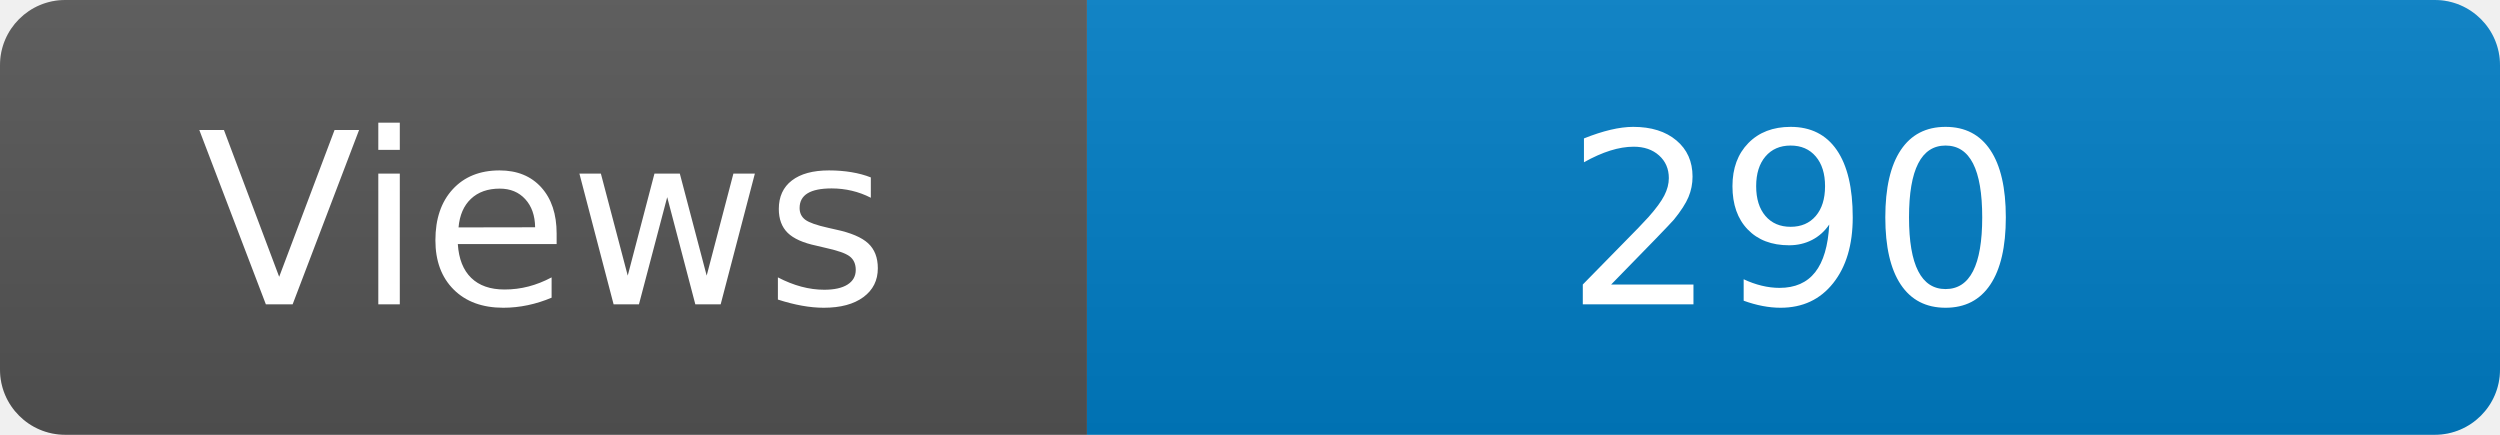
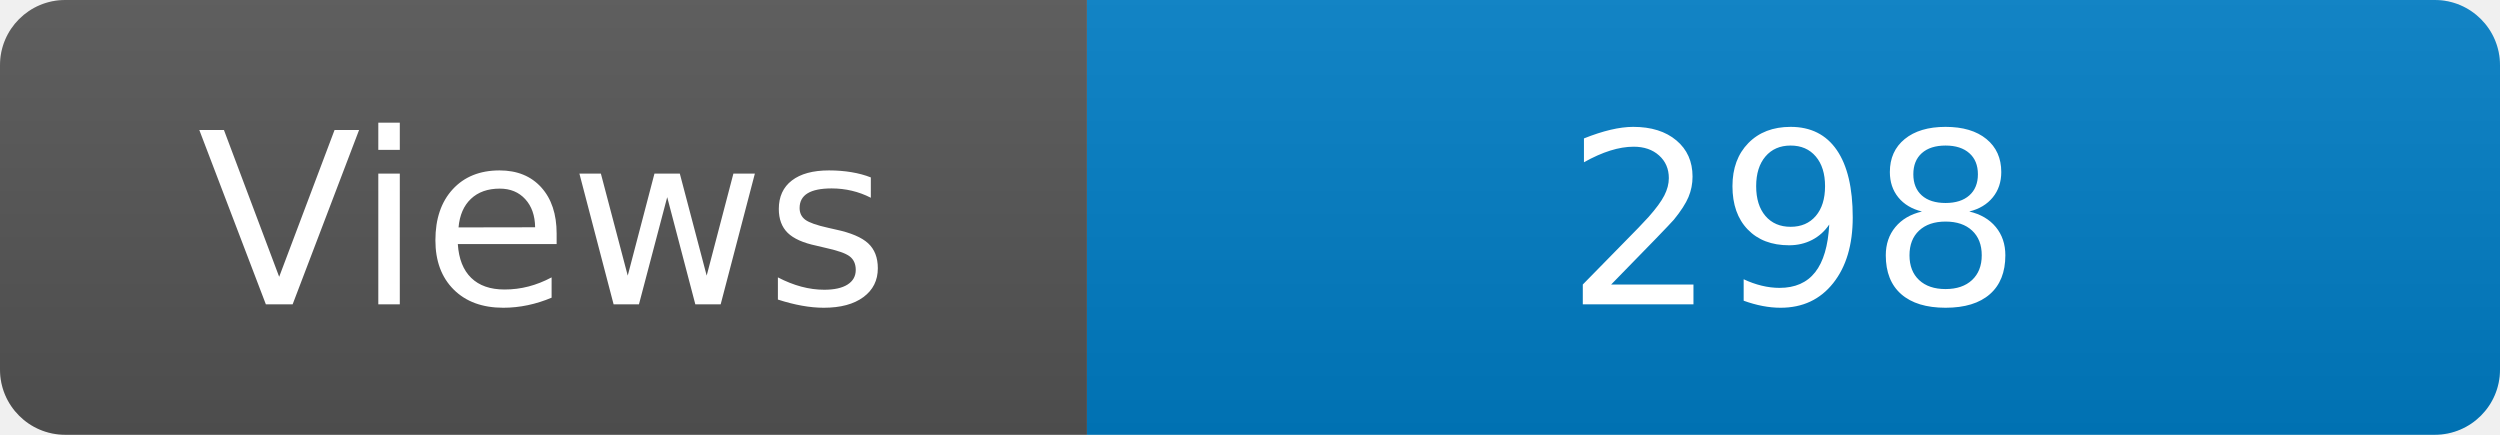
<svg xmlns="http://www.w3.org/2000/svg" width="115" height="20" role="img" aria-label="Maintained?: yes">
  <linearGradient id="s" x2="0" y2="100%">
    <stop offset="0" stop-color="#bbb" stop-opacity=".1" />
    <stop offset="1" stop-opacity=".1" />
  </linearGradient>
  <clipPath id="r">
    <rect width="115" height="20" rx="3" fill="#fff" />
  </clipPath>
  <g clip-path="url(#r)">
    <rect width="50" height="20" fill="#555" />
    <rect x="50" width="160" height="20" fill="#007ec6" />
    <rect width="115" height="20" fill="url(#s)" />
  </g>
  <g fill="#fff" text-anchor="middle" font-family="Verdana,Geneva,DejaVu Sans,sans-serif" font-size="110">
    <text x="250" y="140" transform="scale(.1)" fill="#fff">Views</text>
-     <text x="825" y="140" transform="scale(.1)" fill="#fff">290</text>
+     <text x="825" y="140" transform="scale(.1)" fill="#fff">298</text>
  </g>
</svg>
